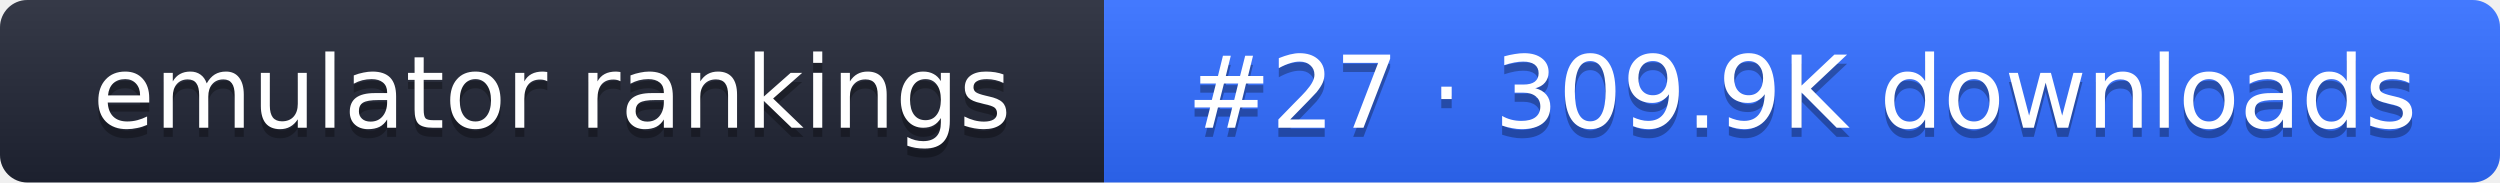
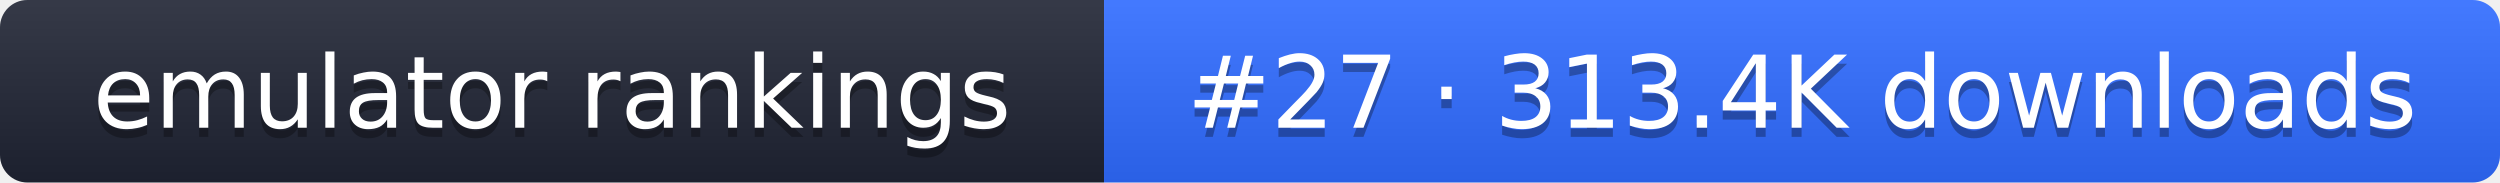
- <svg xmlns="http://www.w3.org/2000/svg" width="274" height="20" role="img" aria-label="emulator rankings: #27 · 309.9K downloads">
+ <svg xmlns="http://www.w3.org/2000/svg" width="274" height="20" role="img" aria-label="emulator rankings: #27 · 313.4K downloads">
  <linearGradient id="g" x2="0" y2="100%">
    <stop offset="0" stop-color="#fff" stop-opacity=".1" />
    <stop offset="1" stop-opacity=".1" />
  </linearGradient>
  <clipPath id="r">
    <rect width="274" height="20" rx="3" fill="#fff" />
  </clipPath>
  <g clip-path="url(#r)">
    <rect width="121" height="20" fill="#1f2433" />
    <rect x="121" width="153" height="20" fill="#2f6bff" />
    <rect width="274" height="20" fill="url(#g)" />
  </g>
  <g fill="#fff" text-anchor="middle" font-family="Verdana,DejaVu Sans,sans-serif" font-size="11">
    <text x="60.5" y="15" fill="#010101" fill-opacity=".3">emulator rankings</text>
    <text x="60.5" y="14">emulator rankings</text>
-     <text x="197.5" y="15" fill="#010101" fill-opacity=".3">#27 · 309.9K downloads</text>
-     <text x="197.5" y="14">#27 · 309.9K downloads</text>
+     <text x="197.5" y="15" fill="#010101" fill-opacity=".3">#27 · 313.4K downloads</text>
+     <text x="197.5" y="14">#27 · 313.4K downloads</text>
  </g>
</svg>
